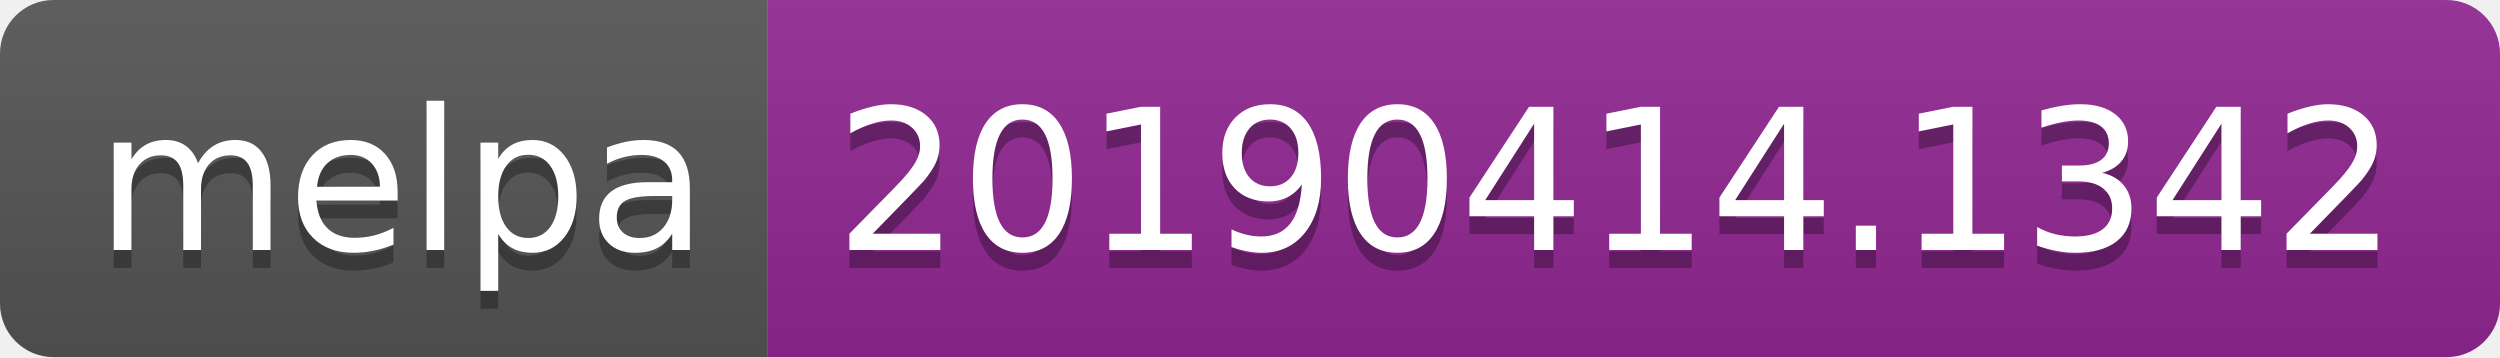
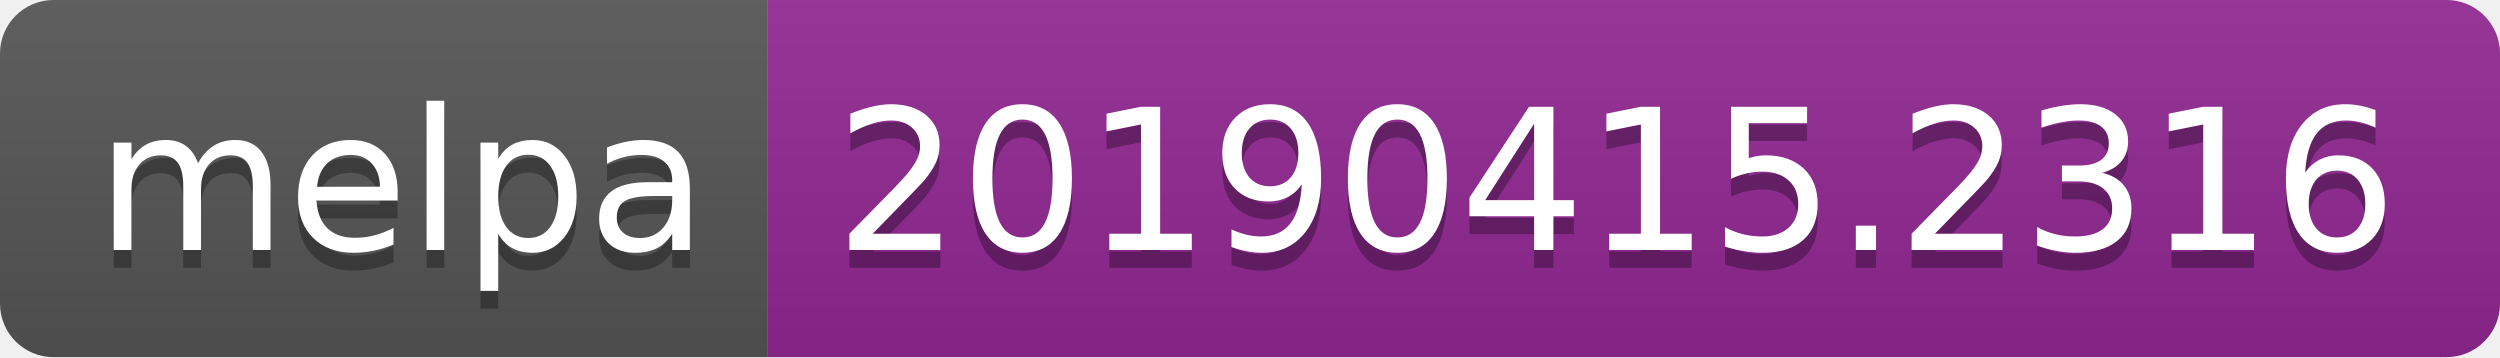
<svg xmlns="http://www.w3.org/2000/svg" width="140" height="20">
  <linearGradient id="b" x2="0" y2="100%">
    <stop offset="0" stop-color="#bbb" stop-opacity=".1" />
    <stop offset="1" stop-opacity=".1" />
  </linearGradient>
  <clipPath id="a">
    <rect width="140" height="20" rx="3" fill="#fff" />
  </clipPath>
  <g clip-path="url(#a)">
    <path fill="#555" d="M0 0h43v20H0z" />
    <path fill="#922793" d="M43 0h97v20H43z" />
    <path fill="url(#b)" d="M0 0h140v20H0z" />
  </g>
  <g fill="#fff" text-anchor="middle" font-family="DejaVu Sans,Verdana,Geneva,sans-serif" font-size="110">
    <text x="225" y="150" fill="#010101" fill-opacity=".3" transform="scale(.1)" textLength="330">melpa</text>
    <text x="225" y="140" transform="scale(.1)" textLength="330">melpa</text>
-     <text x="905" y="150" fill="#010101" fill-opacity=".3" transform="scale(.1)" textLength="870">20190414.1342</text>
-     <text x="905" y="140" transform="scale(.1)" textLength="870">20190414.1342</text>
+     <text x="905" y="150" fill="#010101" fill-opacity=".3" transform="scale(.1)" textLength="870">20190415.2316</text>
+     <text x="905" y="140" transform="scale(.1)" textLength="870">20190415.2316</text>
  </g>
</svg>
